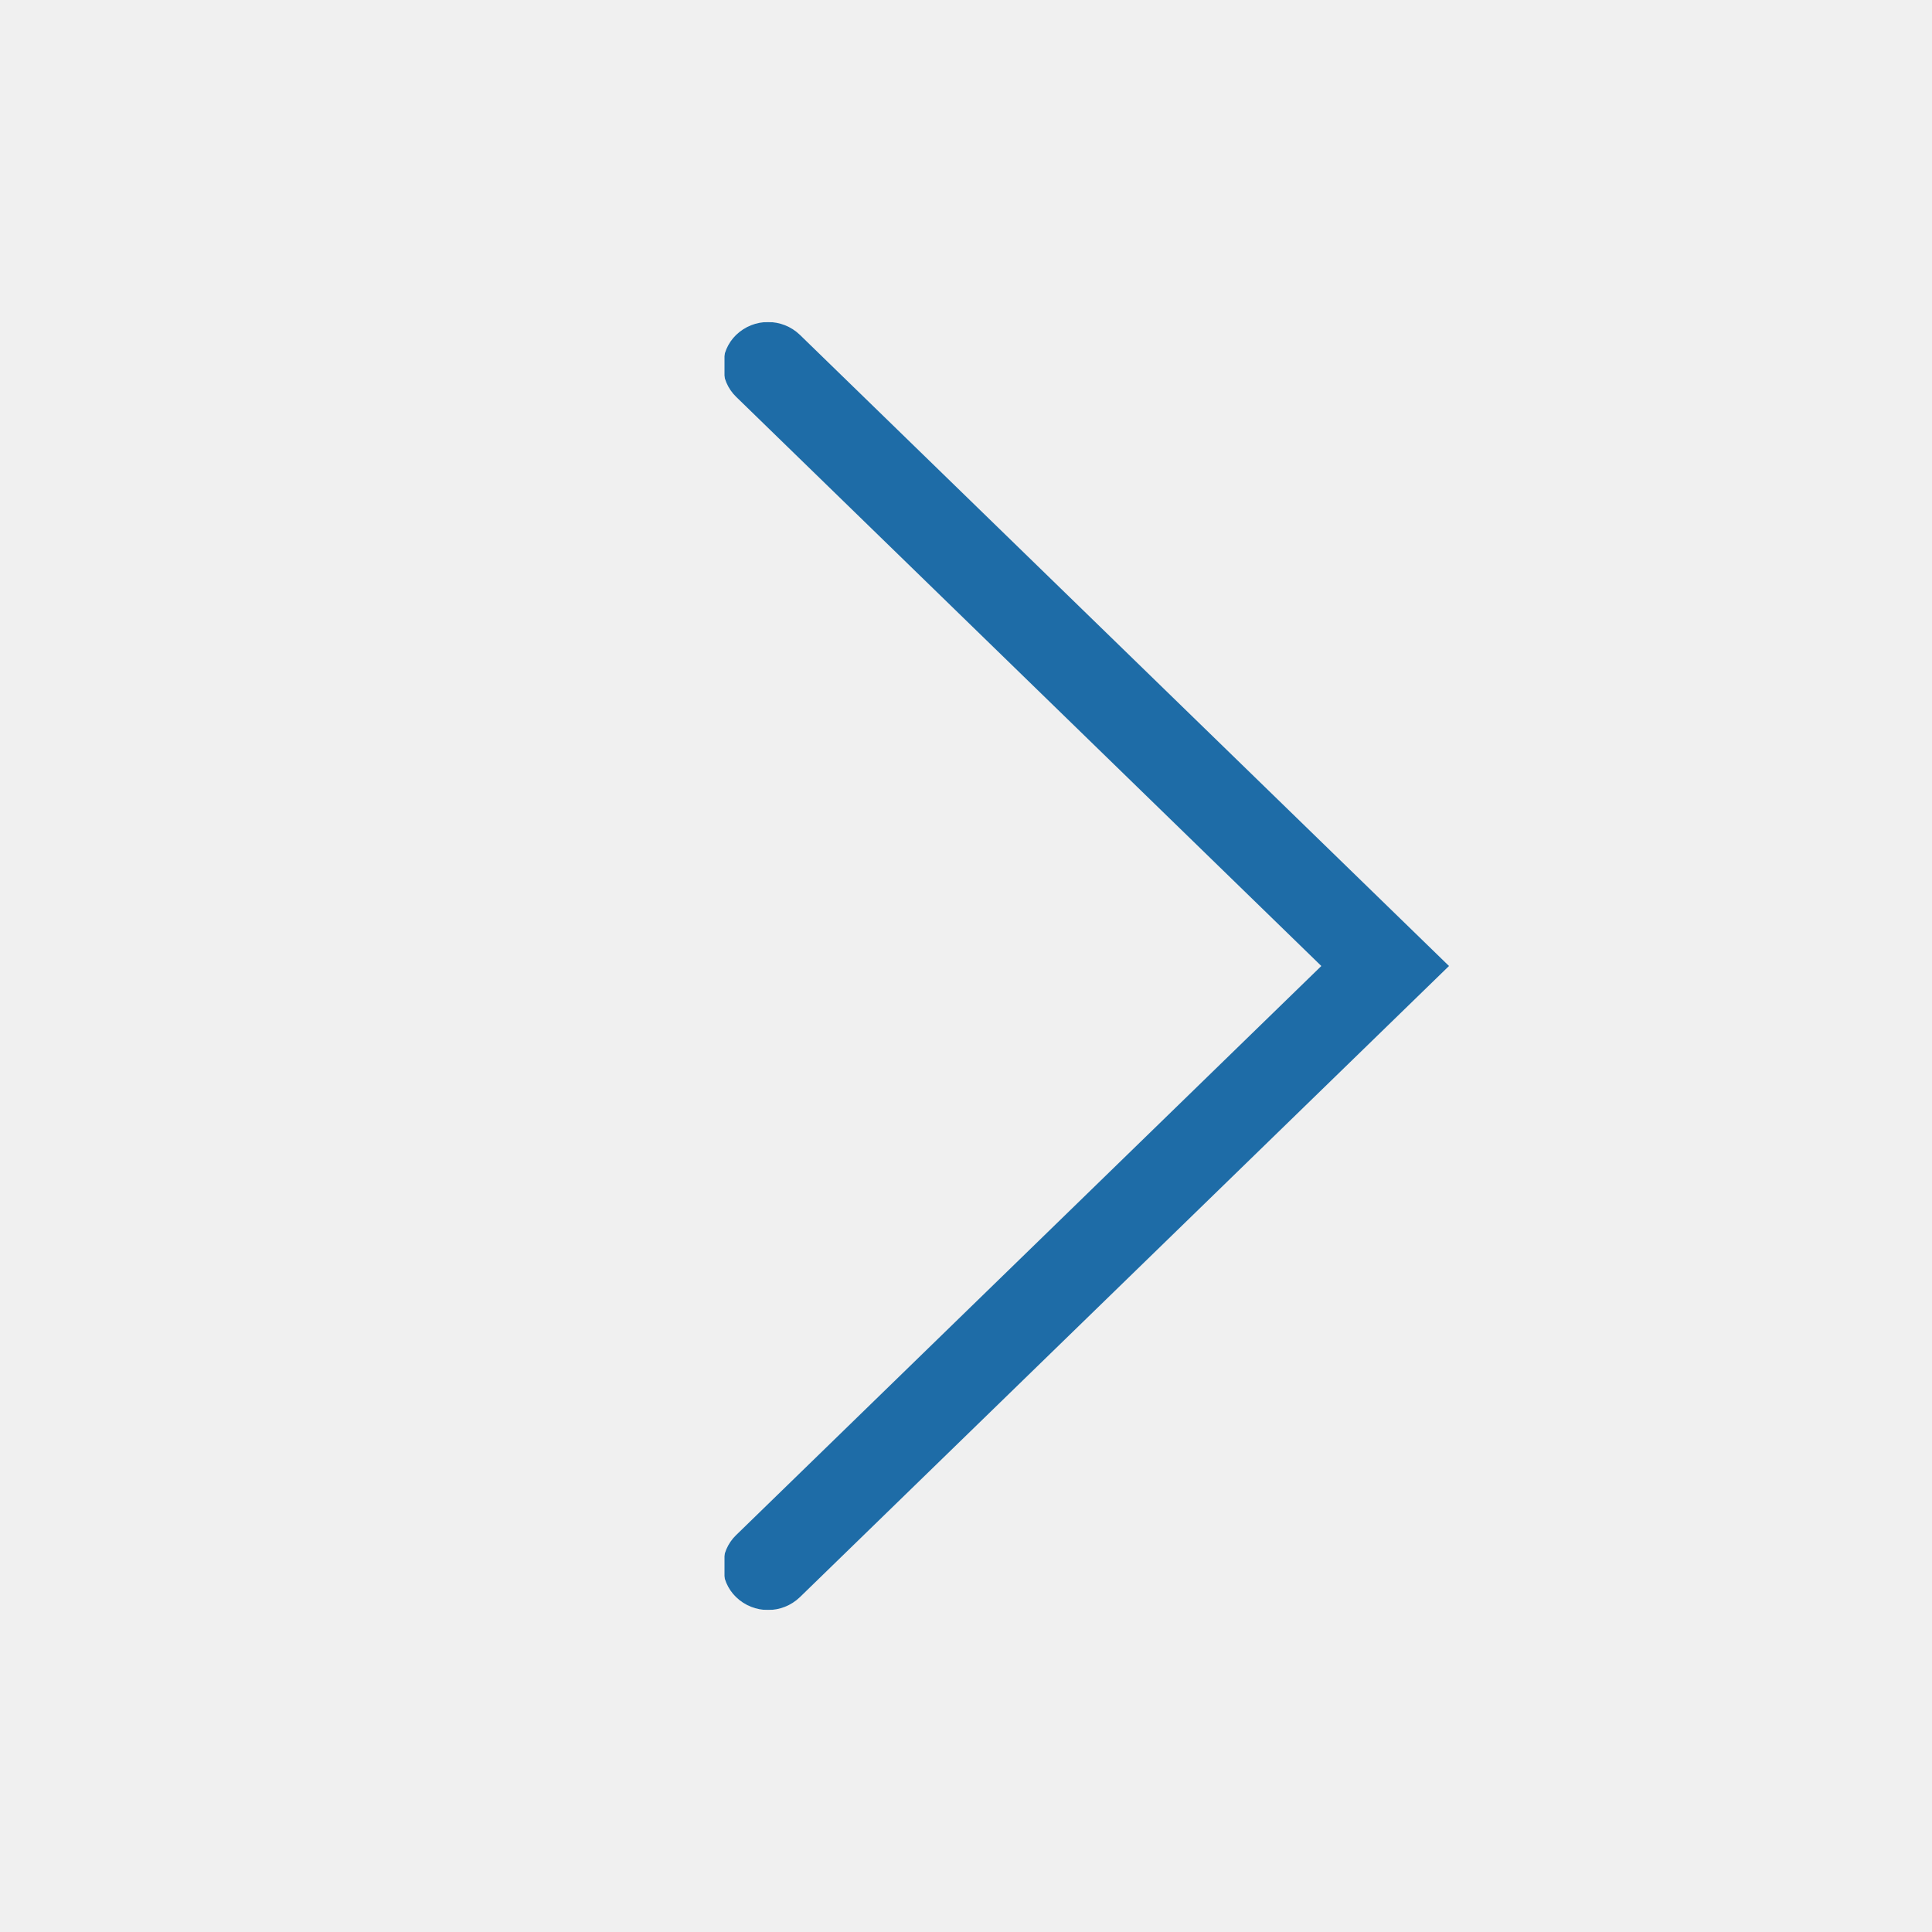
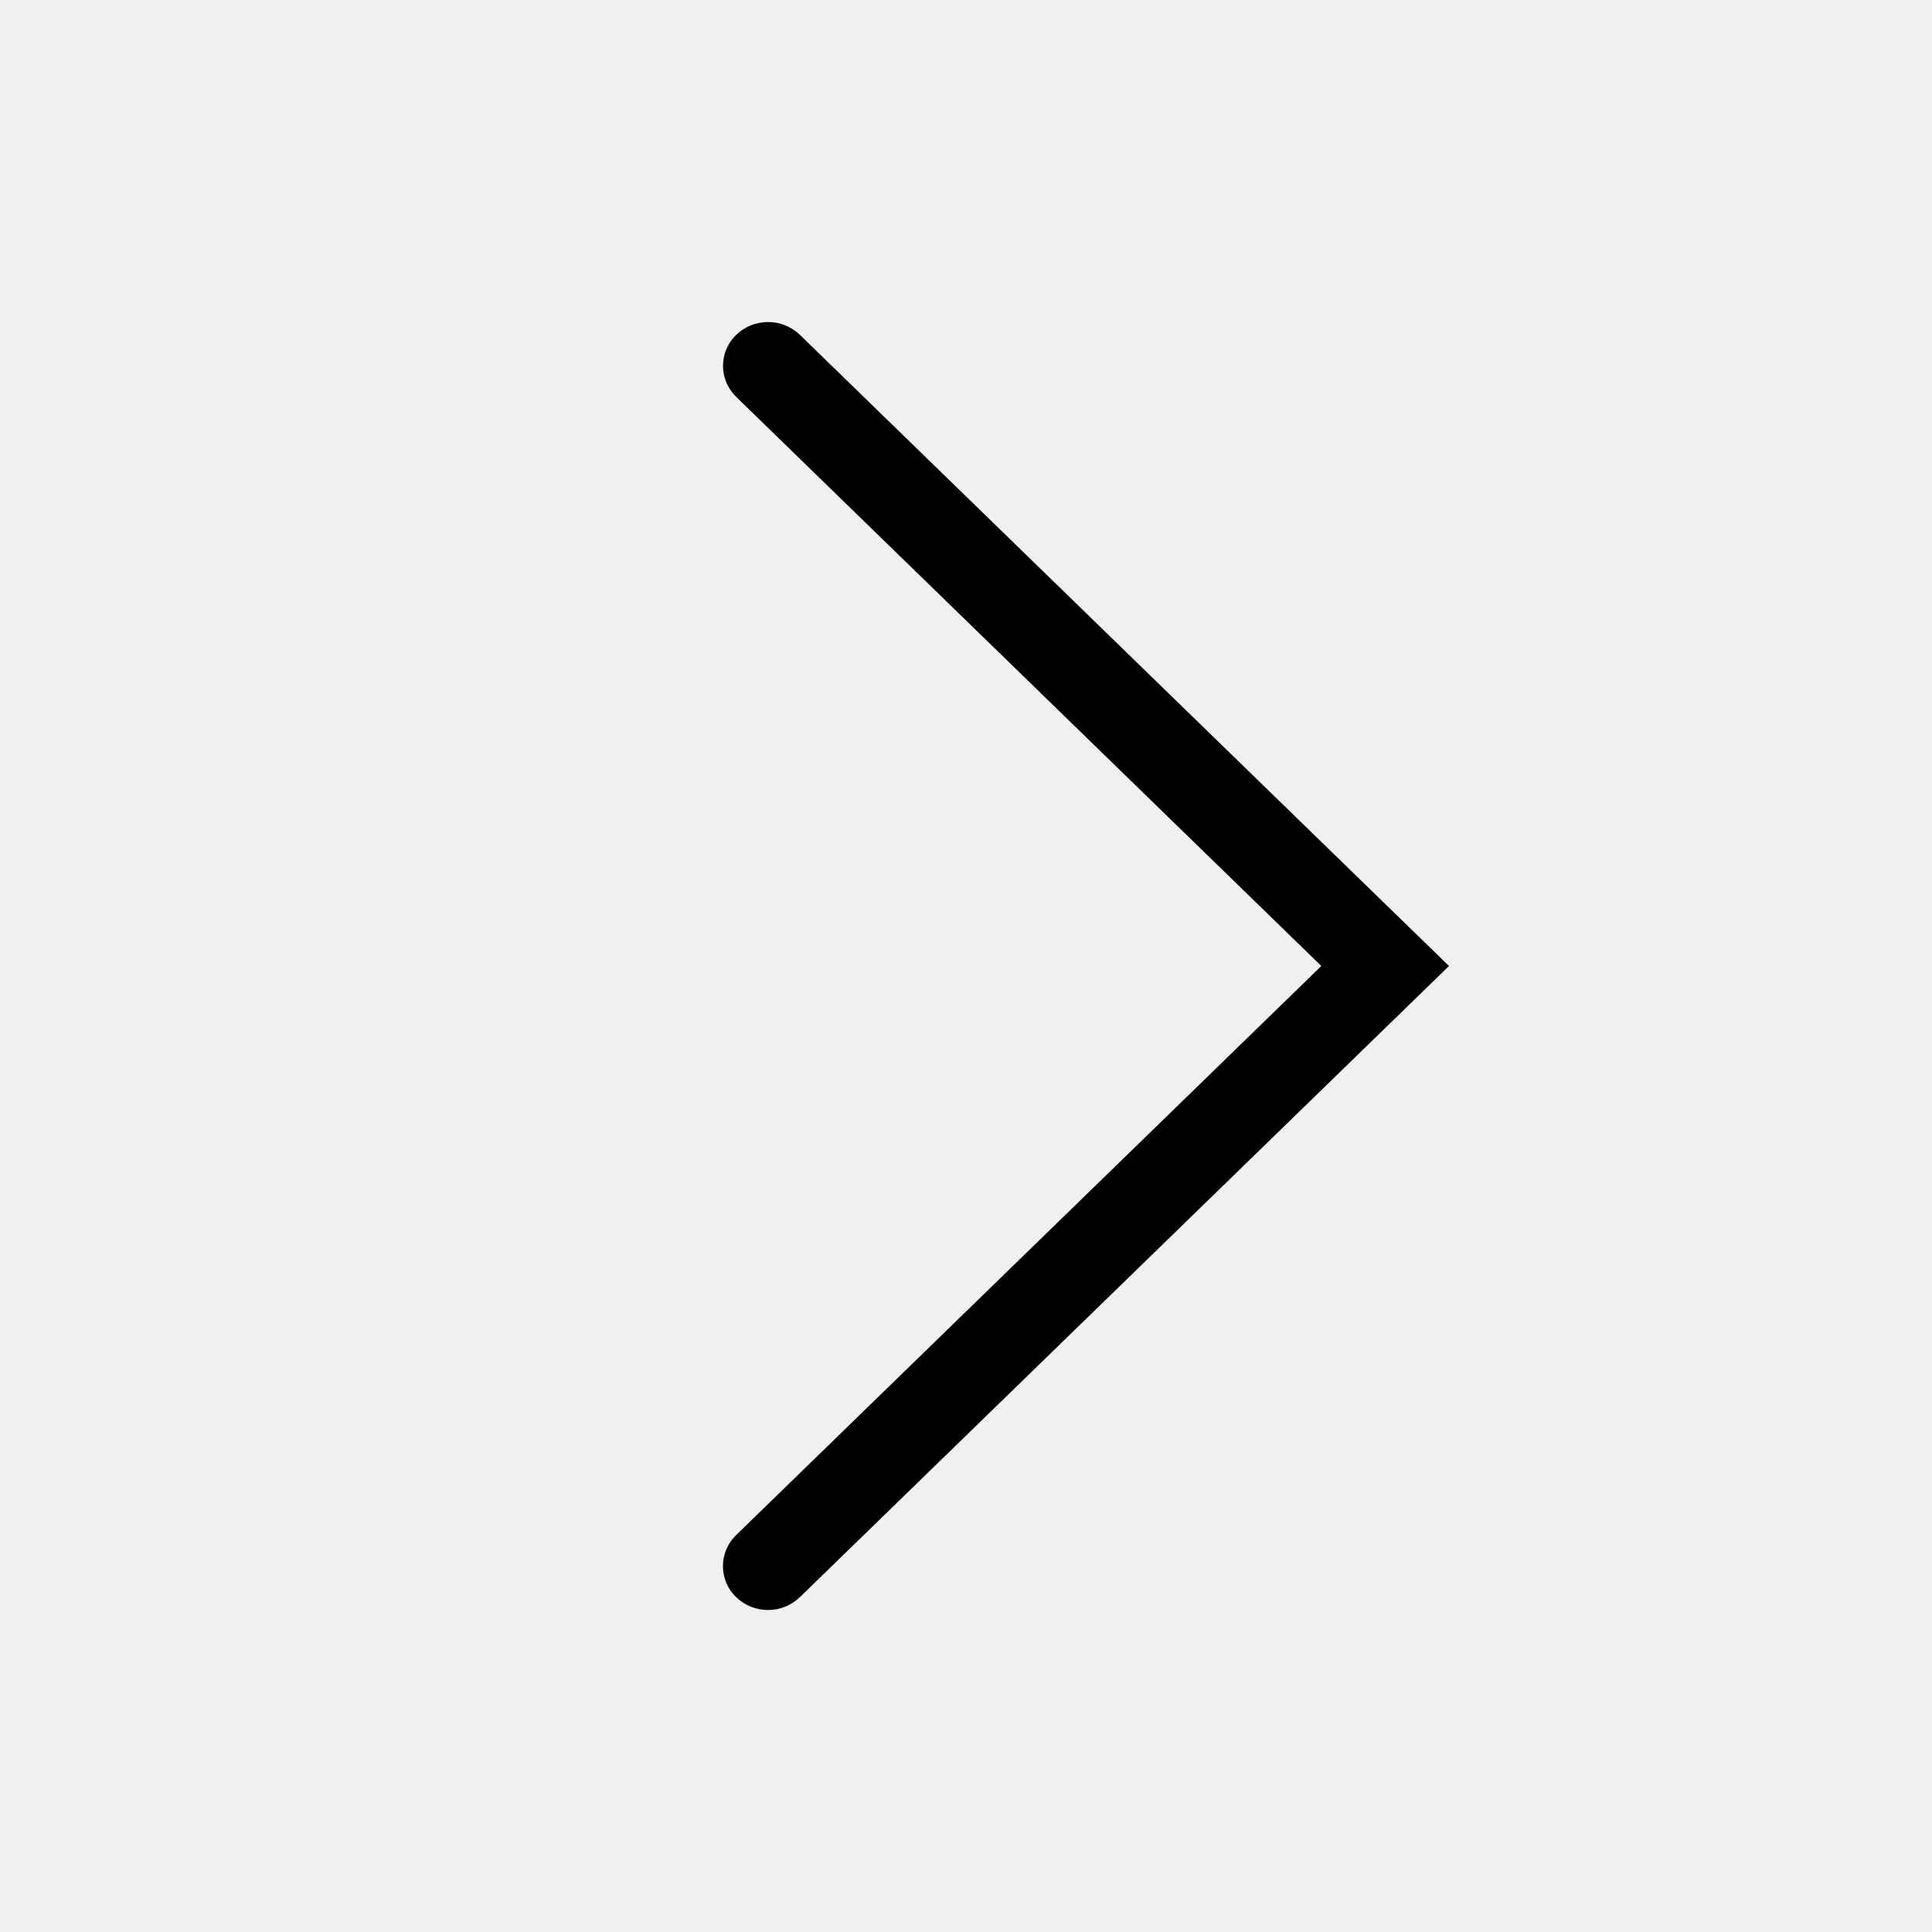
<svg xmlns="http://www.w3.org/2000/svg" width="24" height="24" fill="none">
-   <mask id="a" style="mask-type:alpha" maskUnits="userSpaceOnUse" x="9" y="4" width="9" height="16">
-     <path fill-rule="evenodd" clip-rule="evenodd" d="M9 4h9v16H9V4Z" fill="#fff" />
-   </mask>
-   <g mask="url(#a)">
-     <path fill-rule="evenodd" clip-rule="evenodd" d="M9.145 4.16a.535.535 0 0 0 0 .77L16.414 12l-7.27 7.07a.535.535 0 0 0 0 .77.571.571 0 0 0 .793 0L18 12 9.937 4.16a.571.571 0 0 0-.792 0Z" fill="#1E6CA7" />
-   </g>
+   <path d="M9.145 4.16a.535.535 0 0 0 0 .77L16.414 12l-7.27 7.07a.535.535 0 0 0 0 .77.571.571 0 0 0 .793 0L18 12 9.937 4.16a.571.571 0 0 0-.792 0Z" fill="#000" />
</svg>
